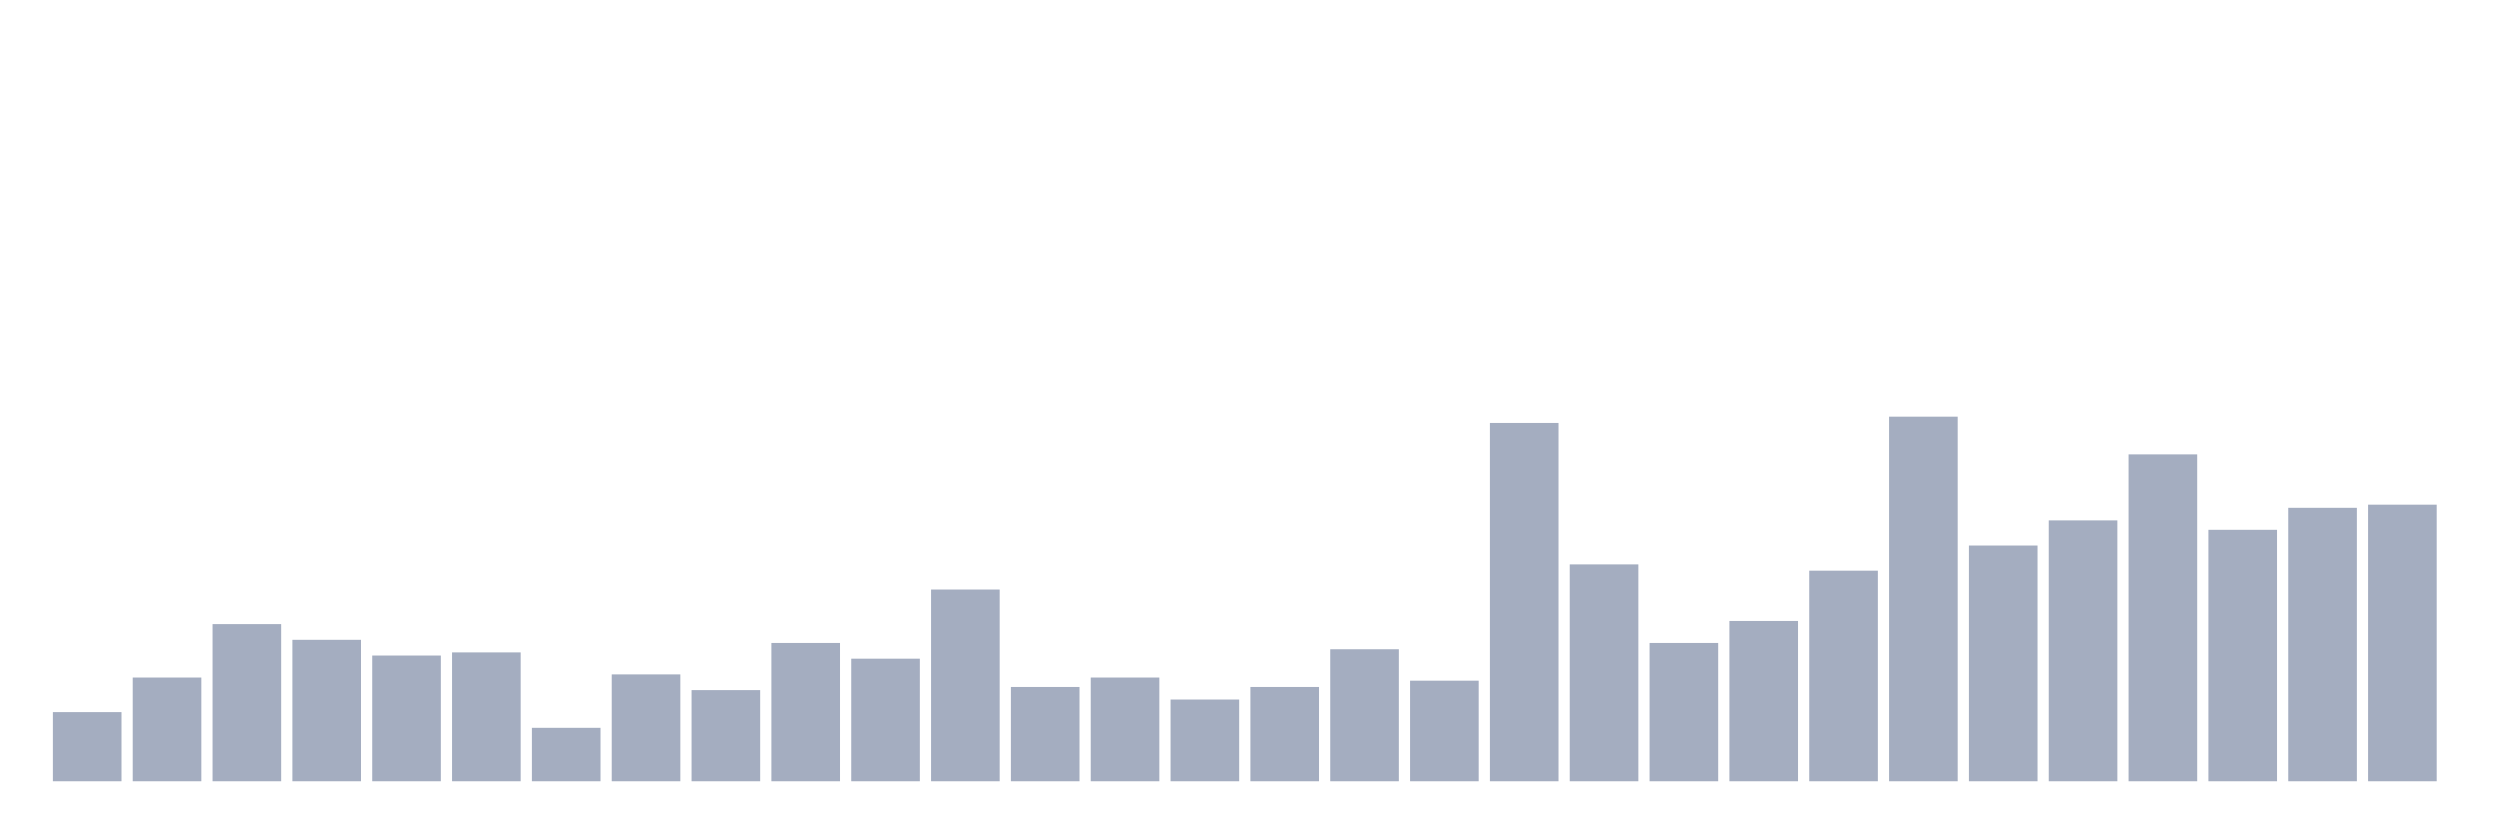
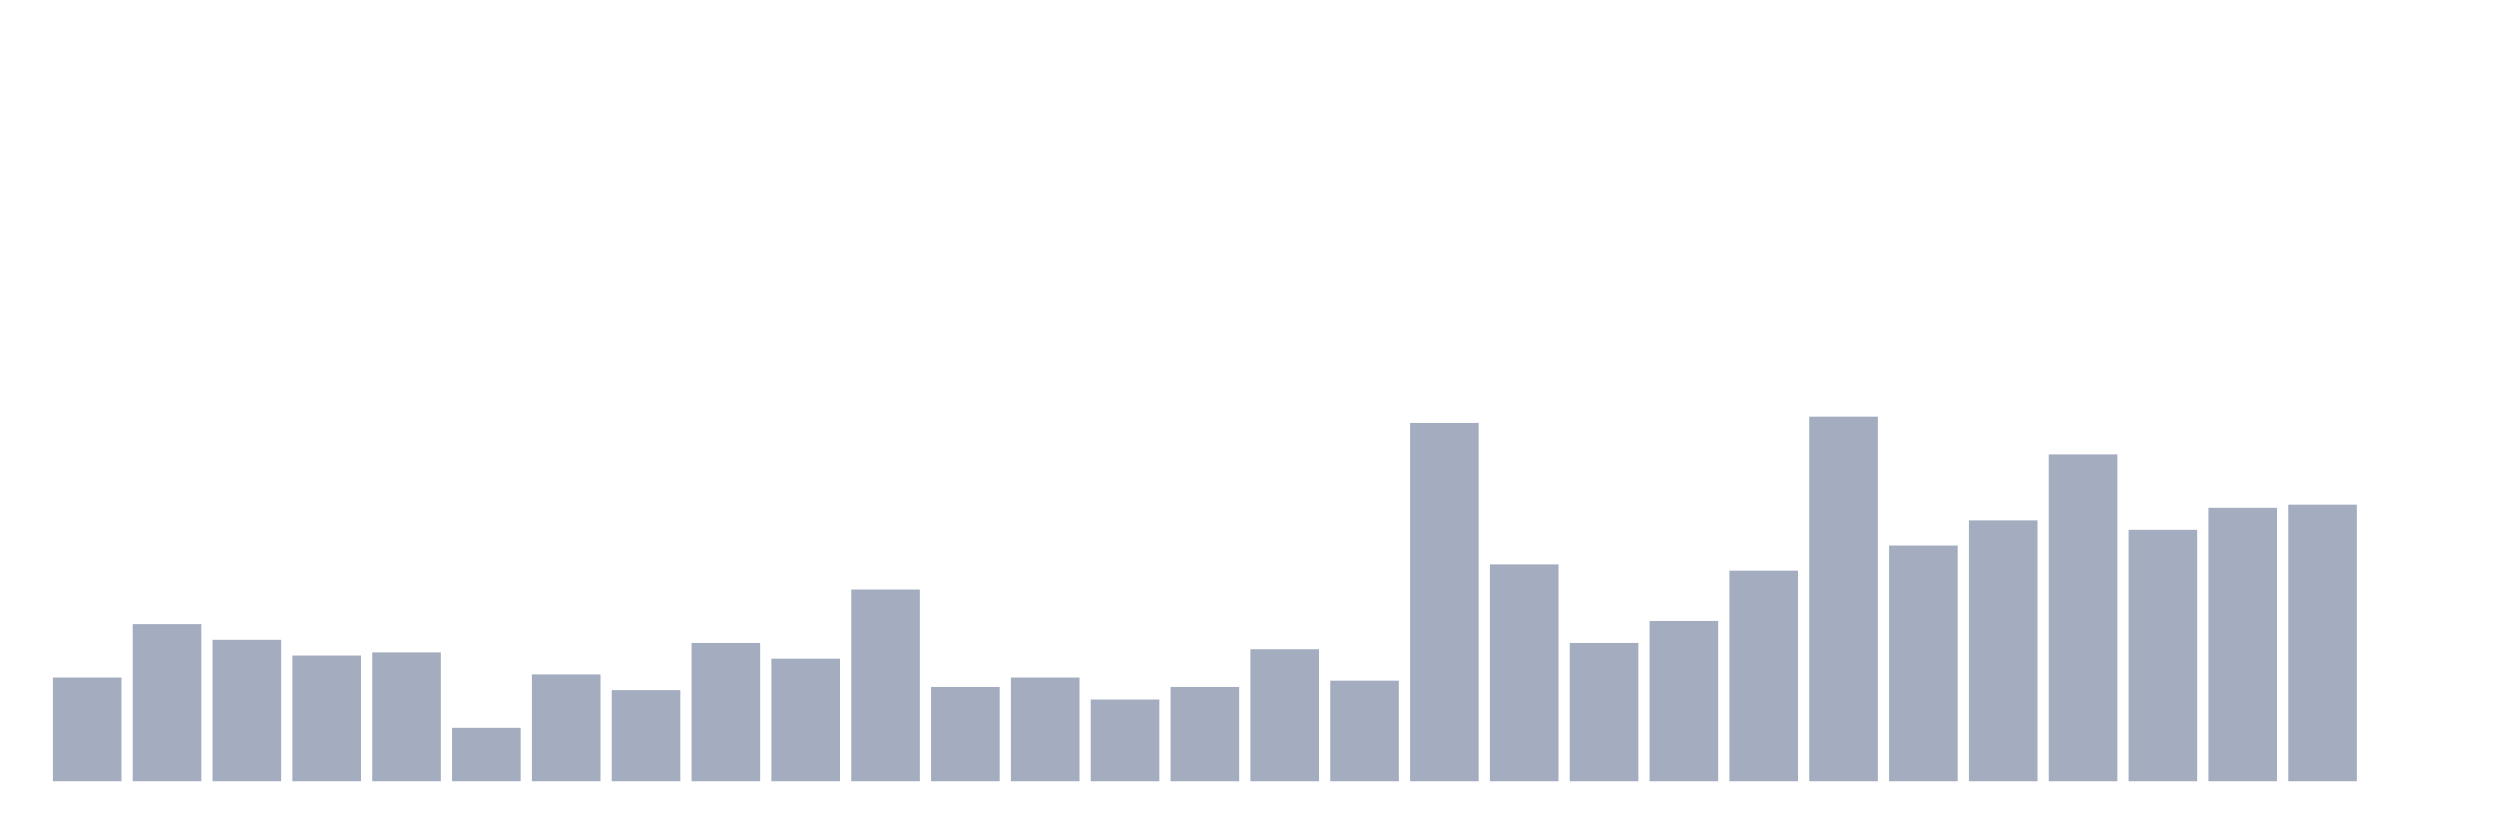
<svg xmlns="http://www.w3.org/2000/svg" viewBox="0 0 480 160">
  <g transform="translate(10,10)">
-     <rect class="bar" x="0.153" width="13.175" y="126.724" height="13.276" fill="rgb(164,173,192)" />
-     <rect class="bar" x="15.482" width="13.175" y="120.086" height="19.914" fill="rgb(164,173,192)" />
-     <rect class="bar" x="30.81" width="13.175" y="109.828" height="30.172" fill="rgb(164,173,192)" />
-     <rect class="bar" x="46.138" width="13.175" y="112.845" height="27.155" fill="rgb(164,173,192)" />
-     <rect class="bar" x="61.466" width="13.175" y="115.862" height="24.138" fill="rgb(164,173,192)" />
-     <rect class="bar" x="76.794" width="13.175" y="115.259" height="24.741" fill="rgb(164,173,192)" />
-     <rect class="bar" x="92.123" width="13.175" y="129.741" height="10.259" fill="rgb(164,173,192)" />
-     <rect class="bar" x="107.451" width="13.175" y="119.483" height="20.517" fill="rgb(164,173,192)" />
-     <rect class="bar" x="122.779" width="13.175" y="122.5" height="17.5" fill="rgb(164,173,192)" />
-     <rect class="bar" x="138.107" width="13.175" y="113.448" height="26.552" fill="rgb(164,173,192)" />
-     <rect class="bar" x="153.436" width="13.175" y="116.466" height="23.534" fill="rgb(164,173,192)" />
-     <rect class="bar" x="168.764" width="13.175" y="103.19" height="36.81" fill="rgb(164,173,192)" />
-     <rect class="bar" x="184.092" width="13.175" y="121.897" height="18.103" fill="rgb(164,173,192)" />
-     <rect class="bar" x="199.42" width="13.175" y="120.086" height="19.914" fill="rgb(164,173,192)" />
-     <rect class="bar" x="214.748" width="13.175" y="124.31" height="15.69" fill="rgb(164,173,192)" />
-     <rect class="bar" x="230.077" width="13.175" y="121.897" height="18.103" fill="rgb(164,173,192)" />
-     <rect class="bar" x="245.405" width="13.175" y="114.655" height="25.345" fill="rgb(164,173,192)" />
-     <rect class="bar" x="260.733" width="13.175" y="120.69" height="19.31" fill="rgb(164,173,192)" />
-     <rect class="bar" x="276.061" width="13.175" y="71.207" height="68.793" fill="rgb(164,173,192)" />
-     <rect class="bar" x="291.39" width="13.175" y="98.362" height="41.638" fill="rgb(164,173,192)" />
-     <rect class="bar" x="306.718" width="13.175" y="113.448" height="26.552" fill="rgb(164,173,192)" />
-     <rect class="bar" x="322.046" width="13.175" y="109.224" height="30.776" fill="rgb(164,173,192)" />
-     <rect class="bar" x="337.374" width="13.175" y="99.569" height="40.431" fill="rgb(164,173,192)" />
-     <rect class="bar" x="352.702" width="13.175" y="70" height="70" fill="rgb(164,173,192)" />
-     <rect class="bar" x="368.031" width="13.175" y="94.741" height="45.259" fill="rgb(164,173,192)" />
-     <rect class="bar" x="383.359" width="13.175" y="89.914" height="50.086" fill="rgb(164,173,192)" />
-     <rect class="bar" x="398.687" width="13.175" y="77.241" height="62.759" fill="rgb(164,173,192)" />
-     <rect class="bar" x="414.015" width="13.175" y="91.724" height="48.276" fill="rgb(164,173,192)" />
-     <rect class="bar" x="429.344" width="13.175" y="87.5" height="52.5" fill="rgb(164,173,192)" />
-     <rect class="bar" x="444.672" width="13.175" y="86.897" height="53.103" fill="rgb(164,173,192)" />
+     <rect class="bar" x="0.153" width="13.175" y="120.086" height="19.914" fill="rgb(164,173,192)" />
+     <rect class="bar" x="15.482" width="13.175" y="109.828" height="30.172" fill="rgb(164,173,192)" />
+     <rect class="bar" x="30.81" width="13.175" y="112.845" height="27.155" fill="rgb(164,173,192)" />
+     <rect class="bar" x="46.138" width="13.175" y="115.862" height="24.138" fill="rgb(164,173,192)" />
+     <rect class="bar" x="61.466" width="13.175" y="115.259" height="24.741" fill="rgb(164,173,192)" />
+     <rect class="bar" x="76.794" width="13.175" y="129.741" height="10.259" fill="rgb(164,173,192)" />
+     <rect class="bar" x="92.123" width="13.175" y="119.483" height="20.517" fill="rgb(164,173,192)" />
+     <rect class="bar" x="107.451" width="13.175" y="122.5" height="17.5" fill="rgb(164,173,192)" />
+     <rect class="bar" x="122.779" width="13.175" y="113.448" height="26.552" fill="rgb(164,173,192)" />
+     <rect class="bar" x="138.107" width="13.175" y="116.466" height="23.534" fill="rgb(164,173,192)" />
+     <rect class="bar" x="153.436" width="13.175" y="103.19" height="36.81" fill="rgb(164,173,192)" />
+     <rect class="bar" x="168.764" width="13.175" y="121.897" height="18.103" fill="rgb(164,173,192)" />
+     <rect class="bar" x="184.092" width="13.175" y="120.086" height="19.914" fill="rgb(164,173,192)" />
+     <rect class="bar" x="199.42" width="13.175" y="124.31" height="15.69" fill="rgb(164,173,192)" />
+     <rect class="bar" x="214.748" width="13.175" y="121.897" height="18.103" fill="rgb(164,173,192)" />
+     <rect class="bar" x="230.077" width="13.175" y="114.655" height="25.345" fill="rgb(164,173,192)" />
+     <rect class="bar" x="245.405" width="13.175" y="120.69" height="19.31" fill="rgb(164,173,192)" />
+     <rect class="bar" x="260.733" width="13.175" y="71.207" height="68.793" fill="rgb(164,173,192)" />
+     <rect class="bar" x="276.061" width="13.175" y="98.362" height="41.638" fill="rgb(164,173,192)" />
+     <rect class="bar" x="291.39" width="13.175" y="113.448" height="26.552" fill="rgb(164,173,192)" />
+     <rect class="bar" x="306.718" width="13.175" y="109.224" height="30.776" fill="rgb(164,173,192)" />
+     <rect class="bar" x="322.046" width="13.175" y="99.569" height="40.431" fill="rgb(164,173,192)" />
+     <rect class="bar" x="337.374" width="13.175" y="70" height="70" fill="rgb(164,173,192)" />
+     <rect class="bar" x="352.702" width="13.175" y="94.741" height="45.259" fill="rgb(164,173,192)" />
+     <rect class="bar" x="368.031" width="13.175" y="89.914" height="50.086" fill="rgb(164,173,192)" />
+     <rect class="bar" x="383.359" width="13.175" y="77.241" height="62.759" fill="rgb(164,173,192)" />
+     <rect class="bar" x="398.687" width="13.175" y="91.724" height="48.276" fill="rgb(164,173,192)" />
+     <rect class="bar" x="414.015" width="13.175" y="87.5" height="52.5" fill="rgb(164,173,192)" />
+     <rect class="bar" x="429.344" width="13.175" y="86.897" height="53.103" fill="rgb(164,173,192)" />
+     <rect class="bar" x="444.672" width="13.175" y="140" height="0" fill="rgb(164,173,192)" />
  </g>
</svg>
